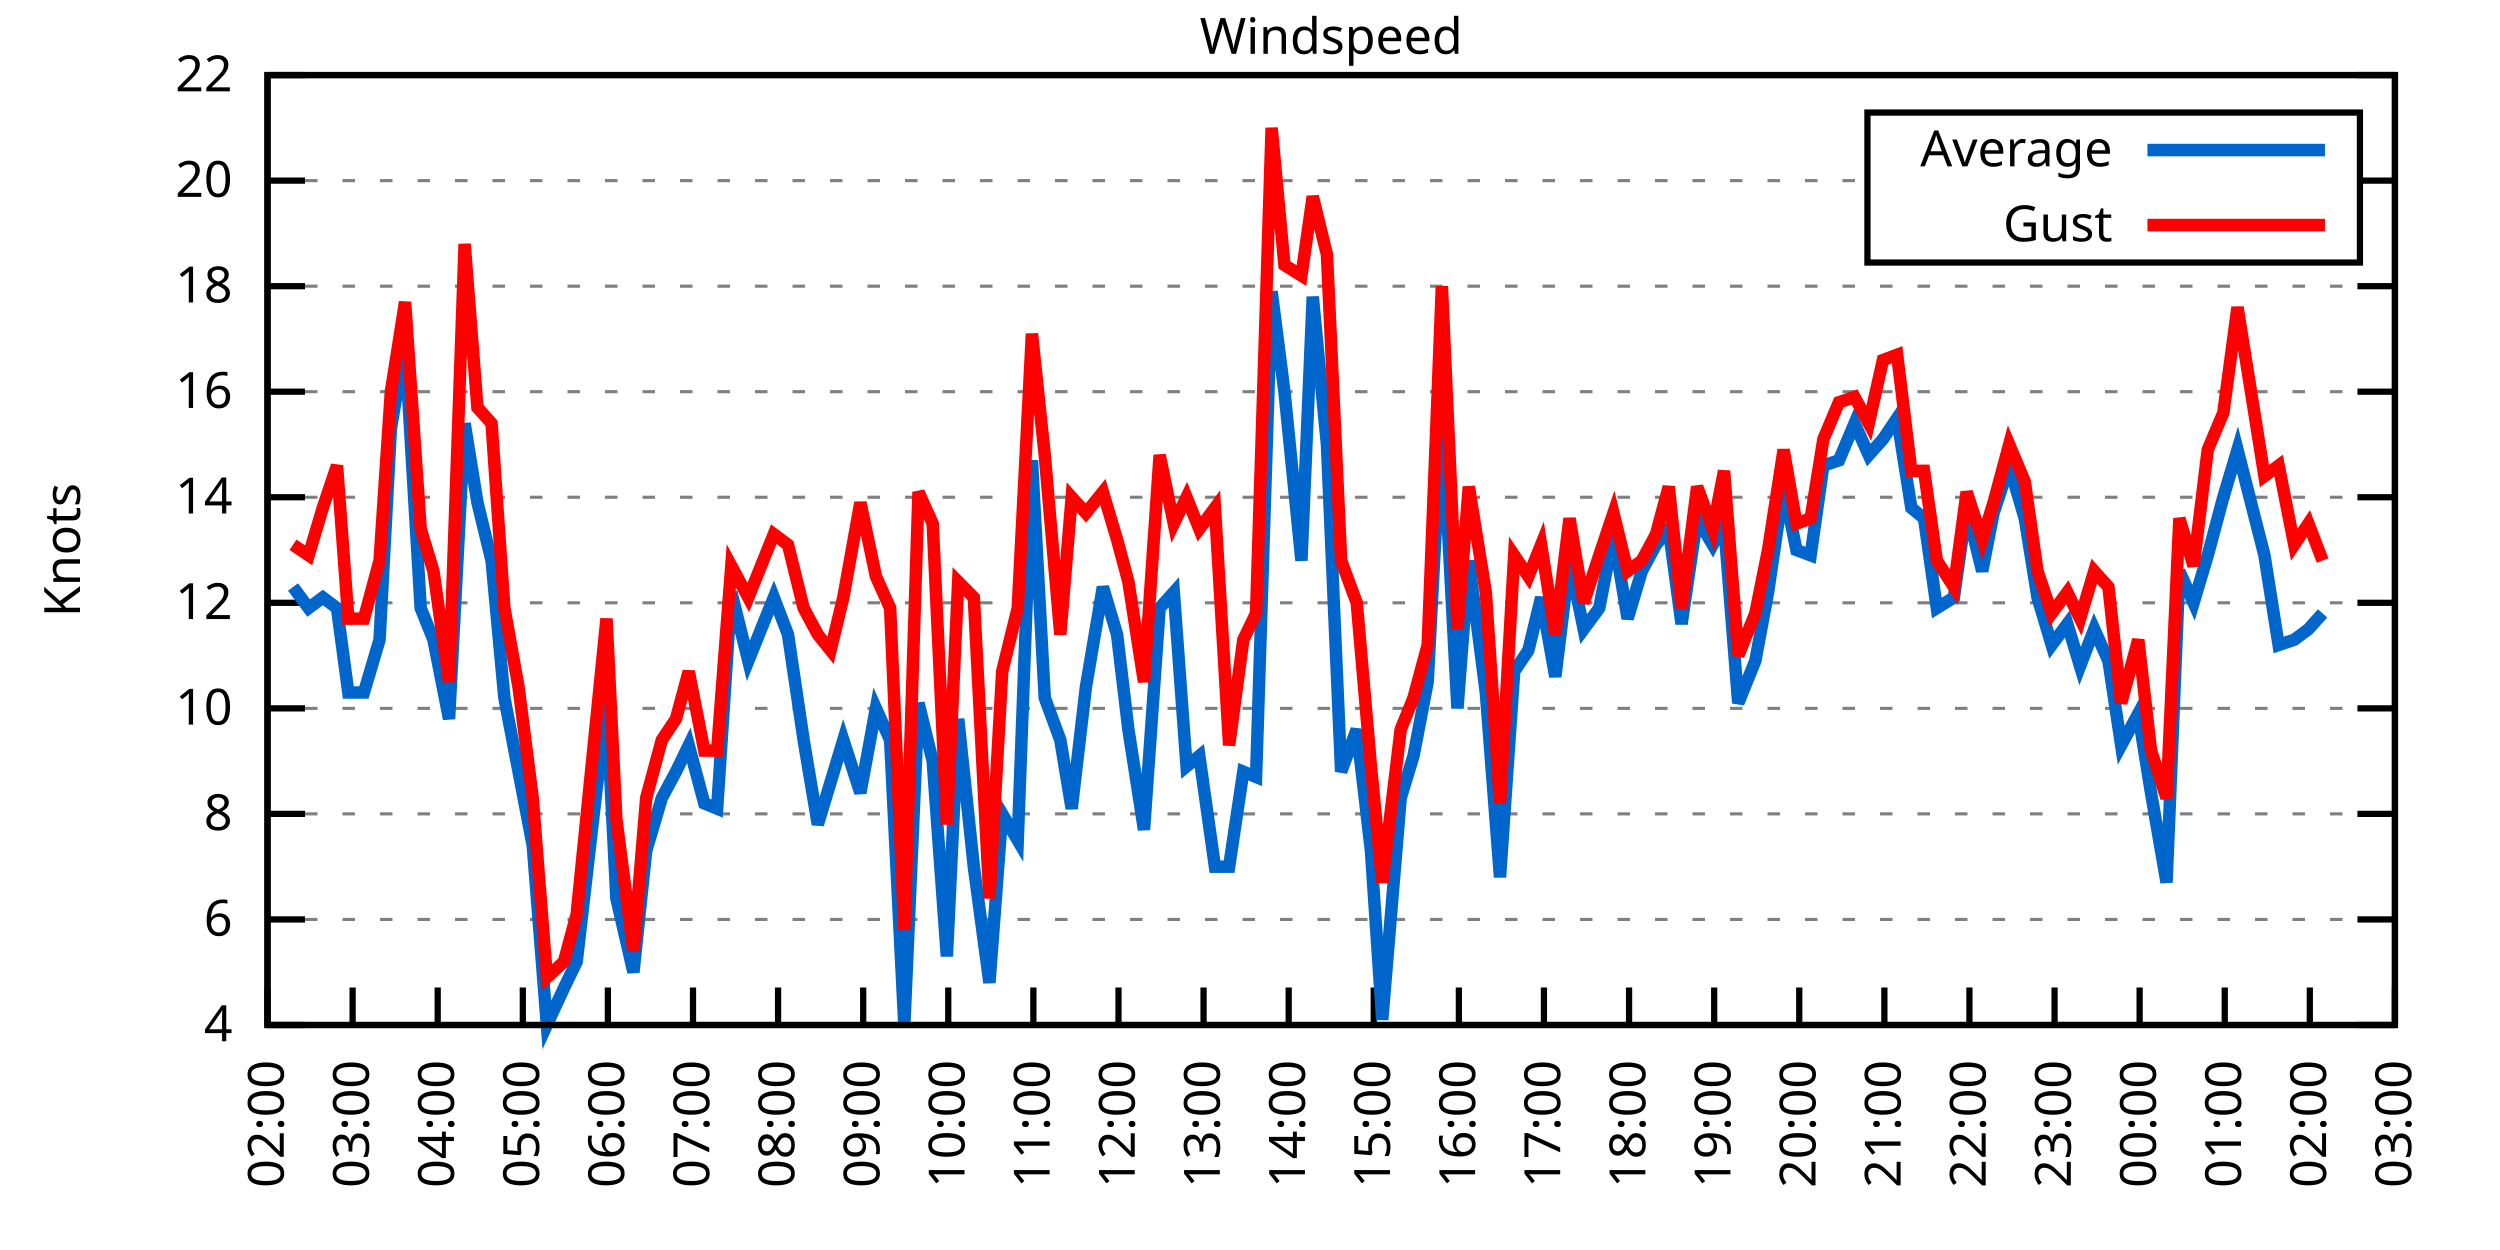
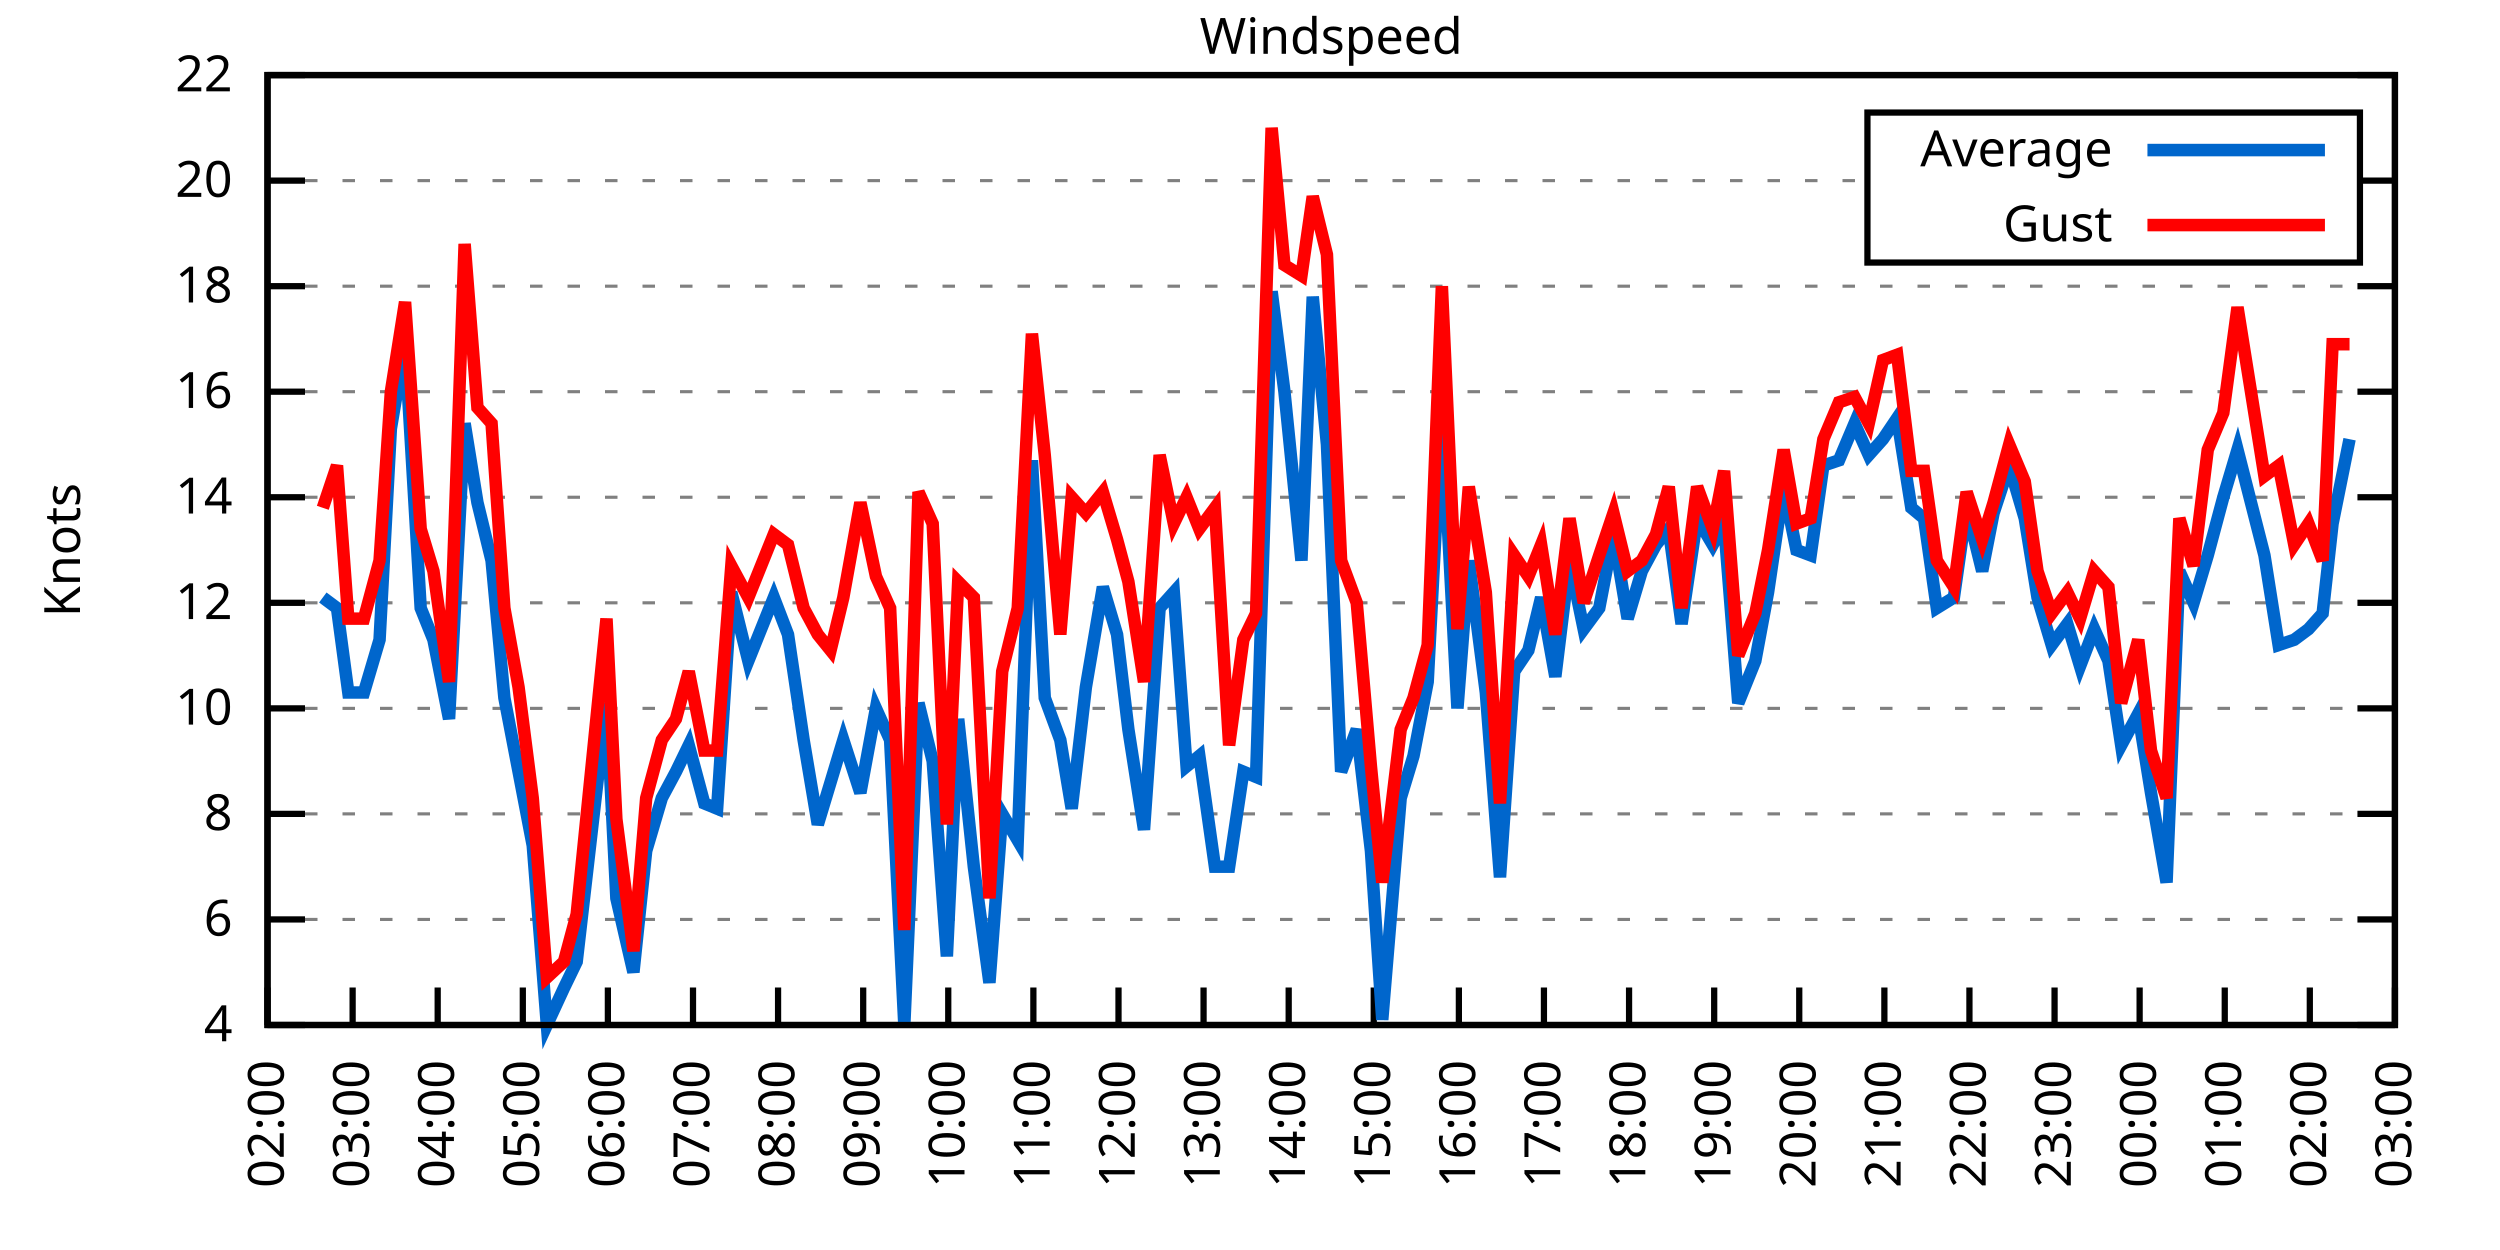
<svg xmlns="http://www.w3.org/2000/svg" xmlns:xlink="http://www.w3.org/1999/xlink" width="400" height="200" viewBox="0 0 400 200">
  <g id="gnuplot_canvas">
    <rect x="0" y="0" width="400" height="200" fill="none" />
    <defs>
      <circle id="gpDot" r="0.5" stroke-width="0.5" stroke="currentColor" />
      <path id="gpPt0" stroke-width="0.333" stroke="currentColor" d="M-1,0 h2 M0,-1 v2" />
      <path id="gpPt1" stroke-width="0.333" stroke="currentColor" d="M-1,-1 L1,1 M1,-1 L-1,1" />
      <path id="gpPt2" stroke-width="0.333" stroke="currentColor" d="M-1,0 L1,0 M0,-1 L0,1 M-1,-1 L1,1 M-1,1 L1,-1" />
      <rect id="gpPt3" stroke-width="0.333" stroke="currentColor" x="-1" y="-1" width="2" height="2" />
      <rect id="gpPt4" stroke-width="0.333" stroke="currentColor" fill="currentColor" x="-1" y="-1" width="2" height="2" />
      <circle id="gpPt5" stroke-width="0.333" stroke="currentColor" cx="0" cy="0" r="1" />
      <use xlink:href="#gpPt5" id="gpPt6" fill="currentColor" stroke="none" />
      <path id="gpPt7" stroke-width="0.333" stroke="currentColor" d="M0,-1.33 L-1.33,0.67 L1.33,0.67 z" />
      <use xlink:href="#gpPt7" id="gpPt8" fill="currentColor" stroke="none" />
      <use xlink:href="#gpPt7" id="gpPt9" stroke="currentColor" transform="rotate(180)" />
      <use xlink:href="#gpPt9" id="gpPt10" fill="currentColor" stroke="none" />
      <use xlink:href="#gpPt3" id="gpPt11" stroke="currentColor" transform="rotate(45)" />
      <use xlink:href="#gpPt11" id="gpPt12" fill="currentColor" stroke="none" />
      <path id="gpPt13" stroke-width="0.333" stroke="currentColor" d="M0,1.330 L1.265,0.411 L0.782,-1.067 L-0.782,-1.076 L-1.265,0.411 z" />
      <use xlink:href="#gpPt13" id="gpPt14" fill="currentColor" stroke="none" />
      <filter id="textbox" filterUnits="objectBoundingBox" x="0" y="0" height="1" width="1">
        <feFlood flood-color="white" flood-opacity="1" result="bgnd" />
        <feComposite in="SourceGraphic" in2="bgnd" operator="atop" />
      </filter>
      <filter id="greybox" filterUnits="objectBoundingBox" x="0" y="0" height="1" width="1">
        <feFlood flood-color="lightgrey" flood-opacity="1" result="grey" />
        <feComposite in="SourceGraphic" in2="grey" operator="atop" />
      </filter>
    </defs>
    <g fill="none" color="white" stroke="currentColor" stroke-width="1.00" stroke-linecap="butt" stroke-linejoin="miter">
</g>
    <g fill="none" color="black" stroke="currentColor" stroke-width="1.00" stroke-linecap="butt" stroke-linejoin="miter">
      <g stroke="none" shape-rendering="crispEdges">
        <polygon fill="rgb(255, 255, 255)" points="42.80,164.00 383.18,164.00 383.18,12.02 42.80,12.02 " />
      </g>
    </g>
    <g fill="none" color="black" stroke="currentColor" stroke-width="1.00" stroke-linecap="butt" stroke-linejoin="miter">
</g>
    <g fill="none" color="black" stroke="black" stroke-width="0.50" stroke-linecap="butt" stroke-linejoin="miter">
</g>
    <g fill="none" color="gray" stroke="currentColor" stroke-width="0.50" stroke-linecap="butt" stroke-linejoin="miter">
      <path stroke="gray" stroke-dasharray="2,4" class="gridline" d="M42.80,164.00 L383.19,164.00  " />
    </g>
    <g fill="none" color="gray" stroke="gray" stroke-width="1.00" stroke-linecap="butt" stroke-linejoin="miter">
</g>
    <g fill="none" color="black" stroke="currentColor" stroke-width="1.00" stroke-linecap="butt" stroke-linejoin="miter">
      <path stroke="black" d="M42.80,164.00 L48.80,164.00 M383.19,164.00 L377.19,164.00  " />
      <g transform="translate(37.20,166.60)" stroke="none" fill="black" font-family="Sans" font-size="8.00" text-anchor="end">
        <text>
          <tspan font-family="Sans"> 4</tspan>
        </text>
      </g>
    </g>
    <g fill="none" color="black" stroke="currentColor" stroke-width="1.00" stroke-linecap="butt" stroke-linejoin="miter">
</g>
    <g fill="none" color="black" stroke="black" stroke-width="0.50" stroke-linecap="butt" stroke-linejoin="miter">
</g>
    <g fill="none" color="gray" stroke="currentColor" stroke-width="0.50" stroke-linecap="butt" stroke-linejoin="miter">
      <path stroke="gray" stroke-dasharray="2,4" class="gridline" d="M42.80,147.11 L383.19,147.11  " />
    </g>
    <g fill="none" color="gray" stroke="gray" stroke-width="1.00" stroke-linecap="butt" stroke-linejoin="miter">
</g>
    <g fill="none" color="black" stroke="currentColor" stroke-width="1.00" stroke-linecap="butt" stroke-linejoin="miter">
      <path stroke="black" d="M42.80,147.11 L48.80,147.11 M383.19,147.11 L377.19,147.11  " />
      <g transform="translate(37.20,149.71)" stroke="none" fill="black" font-family="Sans" font-size="8.00" text-anchor="end">
        <text>
          <tspan font-family="Sans"> 6</tspan>
        </text>
      </g>
    </g>
    <g fill="none" color="black" stroke="currentColor" stroke-width="1.00" stroke-linecap="butt" stroke-linejoin="miter">
</g>
    <g fill="none" color="black" stroke="black" stroke-width="0.50" stroke-linecap="butt" stroke-linejoin="miter">
</g>
    <g fill="none" color="gray" stroke="currentColor" stroke-width="0.50" stroke-linecap="butt" stroke-linejoin="miter">
      <path stroke="gray" stroke-dasharray="2,4" class="gridline" d="M42.80,130.22 L383.19,130.22  " />
    </g>
    <g fill="none" color="gray" stroke="gray" stroke-width="1.00" stroke-linecap="butt" stroke-linejoin="miter">
</g>
    <g fill="none" color="black" stroke="currentColor" stroke-width="1.00" stroke-linecap="butt" stroke-linejoin="miter">
      <path stroke="black" d="M42.80,130.22 L48.80,130.22 M383.19,130.22 L377.19,130.22  " />
      <g transform="translate(37.20,132.82)" stroke="none" fill="black" font-family="Sans" font-size="8.00" text-anchor="end">
        <text>
          <tspan font-family="Sans"> 8</tspan>
        </text>
      </g>
    </g>
    <g fill="none" color="black" stroke="currentColor" stroke-width="1.00" stroke-linecap="butt" stroke-linejoin="miter">
</g>
    <g fill="none" color="black" stroke="black" stroke-width="0.50" stroke-linecap="butt" stroke-linejoin="miter">
</g>
    <g fill="none" color="gray" stroke="currentColor" stroke-width="0.50" stroke-linecap="butt" stroke-linejoin="miter">
      <path stroke="gray" stroke-dasharray="2,4" class="gridline" d="M42.80,113.34 L383.19,113.34  " />
    </g>
    <g fill="none" color="gray" stroke="gray" stroke-width="1.00" stroke-linecap="butt" stroke-linejoin="miter">
</g>
    <g fill="none" color="black" stroke="currentColor" stroke-width="1.00" stroke-linecap="butt" stroke-linejoin="miter">
      <path stroke="black" d="M42.80,113.34 L48.80,113.34 M383.19,113.34 L377.19,113.34  " />
      <g transform="translate(37.20,115.94)" stroke="none" fill="black" font-family="Sans" font-size="8.00" text-anchor="end">
        <text>
          <tspan font-family="Sans"> 10</tspan>
        </text>
      </g>
    </g>
    <g fill="none" color="black" stroke="currentColor" stroke-width="1.00" stroke-linecap="butt" stroke-linejoin="miter">
</g>
    <g fill="none" color="black" stroke="black" stroke-width="0.50" stroke-linecap="butt" stroke-linejoin="miter">
</g>
    <g fill="none" color="gray" stroke="currentColor" stroke-width="0.50" stroke-linecap="butt" stroke-linejoin="miter">
      <path stroke="gray" stroke-dasharray="2,4" class="gridline" d="M42.80,96.45 L383.19,96.45  " />
    </g>
    <g fill="none" color="gray" stroke="gray" stroke-width="1.00" stroke-linecap="butt" stroke-linejoin="miter">
</g>
    <g fill="none" color="black" stroke="currentColor" stroke-width="1.00" stroke-linecap="butt" stroke-linejoin="miter">
      <path stroke="black" d="M42.80,96.45 L48.80,96.45 M383.19,96.45 L377.19,96.45  " />
      <g transform="translate(37.20,99.05)" stroke="none" fill="black" font-family="Sans" font-size="8.00" text-anchor="end">
        <text>
          <tspan font-family="Sans"> 12</tspan>
        </text>
      </g>
    </g>
    <g fill="none" color="black" stroke="currentColor" stroke-width="1.00" stroke-linecap="butt" stroke-linejoin="miter">
</g>
    <g fill="none" color="black" stroke="black" stroke-width="0.50" stroke-linecap="butt" stroke-linejoin="miter">
</g>
    <g fill="none" color="gray" stroke="currentColor" stroke-width="0.50" stroke-linecap="butt" stroke-linejoin="miter">
      <path stroke="gray" stroke-dasharray="2,4" class="gridline" d="M42.80,79.56 L383.19,79.56  " />
    </g>
    <g fill="none" color="gray" stroke="gray" stroke-width="1.00" stroke-linecap="butt" stroke-linejoin="miter">
</g>
    <g fill="none" color="black" stroke="currentColor" stroke-width="1.00" stroke-linecap="butt" stroke-linejoin="miter">
      <path stroke="black" d="M42.80,79.56 L48.80,79.56 M383.19,79.56 L377.19,79.56  " />
      <g transform="translate(37.20,82.16)" stroke="none" fill="black" font-family="Sans" font-size="8.00" text-anchor="end">
        <text>
          <tspan font-family="Sans"> 14</tspan>
        </text>
      </g>
    </g>
    <g fill="none" color="black" stroke="currentColor" stroke-width="1.00" stroke-linecap="butt" stroke-linejoin="miter">
</g>
    <g fill="none" color="black" stroke="black" stroke-width="0.50" stroke-linecap="butt" stroke-linejoin="miter">
</g>
    <g fill="none" color="gray" stroke="currentColor" stroke-width="0.50" stroke-linecap="butt" stroke-linejoin="miter">
      <path stroke="gray" stroke-dasharray="2,4" class="gridline" d="M42.80,62.67 L383.19,62.67  " />
    </g>
    <g fill="none" color="gray" stroke="gray" stroke-width="1.00" stroke-linecap="butt" stroke-linejoin="miter">
</g>
    <g fill="none" color="black" stroke="currentColor" stroke-width="1.00" stroke-linecap="butt" stroke-linejoin="miter">
      <path stroke="black" d="M42.80,62.67 L48.80,62.67 M383.19,62.67 L377.19,62.67  " />
      <g transform="translate(37.20,65.27)" stroke="none" fill="black" font-family="Sans" font-size="8.00" text-anchor="end">
        <text>
          <tspan font-family="Sans"> 16</tspan>
        </text>
      </g>
    </g>
    <g fill="none" color="black" stroke="currentColor" stroke-width="1.00" stroke-linecap="butt" stroke-linejoin="miter">
</g>
    <g fill="none" color="black" stroke="black" stroke-width="0.50" stroke-linecap="butt" stroke-linejoin="miter">
</g>
    <g fill="none" color="gray" stroke="currentColor" stroke-width="0.50" stroke-linecap="butt" stroke-linejoin="miter">
      <path stroke="gray" stroke-dasharray="2,4" class="gridline" d="M42.80,45.79 L383.19,45.79  " />
    </g>
    <g fill="none" color="gray" stroke="gray" stroke-width="1.00" stroke-linecap="butt" stroke-linejoin="miter">
</g>
    <g fill="none" color="black" stroke="currentColor" stroke-width="1.00" stroke-linecap="butt" stroke-linejoin="miter">
      <path stroke="black" d="M42.80,45.79 L48.80,45.79 M383.19,45.79 L377.19,45.79  " />
      <g transform="translate(37.20,48.39)" stroke="none" fill="black" font-family="Sans" font-size="8.00" text-anchor="end">
        <text>
          <tspan font-family="Sans"> 18</tspan>
        </text>
      </g>
    </g>
    <g fill="none" color="black" stroke="currentColor" stroke-width="1.00" stroke-linecap="butt" stroke-linejoin="miter">
</g>
    <g fill="none" color="black" stroke="black" stroke-width="0.50" stroke-linecap="butt" stroke-linejoin="miter">
</g>
    <g fill="none" color="gray" stroke="currentColor" stroke-width="0.50" stroke-linecap="butt" stroke-linejoin="miter">
      <path stroke="gray" stroke-dasharray="2,4" class="gridline" d="M42.80,28.90 L298.79,28.90 M377.59,28.90 L383.19,28.90  " />
    </g>
    <g fill="none" color="gray" stroke="gray" stroke-width="1.00" stroke-linecap="butt" stroke-linejoin="miter">
</g>
    <g fill="none" color="black" stroke="currentColor" stroke-width="1.00" stroke-linecap="butt" stroke-linejoin="miter">
      <path stroke="black" d="M42.80,28.90 L48.80,28.90 M383.19,28.90 L377.19,28.90  " />
      <g transform="translate(37.20,31.50)" stroke="none" fill="black" font-family="Sans" font-size="8.00" text-anchor="end">
        <text>
          <tspan font-family="Sans"> 20</tspan>
        </text>
      </g>
    </g>
    <g fill="none" color="black" stroke="currentColor" stroke-width="1.00" stroke-linecap="butt" stroke-linejoin="miter">
</g>
    <g fill="none" color="black" stroke="black" stroke-width="0.50" stroke-linecap="butt" stroke-linejoin="miter">
</g>
    <g fill="none" color="gray" stroke="currentColor" stroke-width="0.50" stroke-linecap="butt" stroke-linejoin="miter">
      <path stroke="gray" stroke-dasharray="2,4" class="gridline" d="M42.80,12.01 L383.19,12.01  " />
    </g>
    <g fill="none" color="gray" stroke="gray" stroke-width="1.00" stroke-linecap="butt" stroke-linejoin="miter">
</g>
    <g fill="none" color="black" stroke="currentColor" stroke-width="1.00" stroke-linecap="butt" stroke-linejoin="miter">
      <path stroke="black" d="M42.80,12.01 L48.80,12.01 M383.19,12.01 L377.19,12.01  " />
      <g transform="translate(37.20,14.61)" stroke="none" fill="black" font-family="Sans" font-size="8.00" text-anchor="end">
        <text>
          <tspan font-family="Sans"> 22</tspan>
        </text>
      </g>
    </g>
    <g fill="none" color="black" stroke="currentColor" stroke-width="1.00" stroke-linecap="butt" stroke-linejoin="miter">
      <path stroke="black" d="M42.80,164.00 L42.80,158.00  " />
      <g transform="translate(45.40,169.60) rotate(270.00)" stroke="none" fill="black" font-family="Sans" font-size="8.00" text-anchor="end">
        <text>
          <tspan font-family="Sans">02:00</tspan>
        </text>
      </g>
    </g>
    <g fill="none" color="black" stroke="currentColor" stroke-width="1.00" stroke-linecap="butt" stroke-linejoin="miter">
      <path stroke="black" d="M56.42,164.00 L56.42,158.00  " />
      <g transform="translate(59.02,169.60) rotate(270.00)" stroke="none" fill="black" font-family="Sans" font-size="8.00" text-anchor="end">
        <text>
          <tspan font-family="Sans">03:00</tspan>
        </text>
      </g>
    </g>
    <g fill="none" color="black" stroke="currentColor" stroke-width="1.00" stroke-linecap="butt" stroke-linejoin="miter">
      <path stroke="black" d="M70.03,164.00 L70.03,158.00  " />
      <g transform="translate(72.63,169.60) rotate(270.00)" stroke="none" fill="black" font-family="Sans" font-size="8.00" text-anchor="end">
        <text>
          <tspan font-family="Sans">04:00</tspan>
        </text>
      </g>
    </g>
    <g fill="none" color="black" stroke="currentColor" stroke-width="1.00" stroke-linecap="butt" stroke-linejoin="miter">
      <path stroke="black" d="M83.65,164.00 L83.65,158.00  " />
      <g transform="translate(86.25,169.60) rotate(270.00)" stroke="none" fill="black" font-family="Sans" font-size="8.00" text-anchor="end">
        <text>
          <tspan font-family="Sans">05:00</tspan>
        </text>
      </g>
    </g>
    <g fill="none" color="black" stroke="currentColor" stroke-width="1.00" stroke-linecap="butt" stroke-linejoin="miter">
      <path stroke="black" d="M97.26,164.00 L97.26,158.00  " />
      <g transform="translate(99.86,169.60) rotate(270.00)" stroke="none" fill="black" font-family="Sans" font-size="8.00" text-anchor="end">
        <text>
          <tspan font-family="Sans">06:00</tspan>
        </text>
      </g>
    </g>
    <g fill="none" color="black" stroke="currentColor" stroke-width="1.00" stroke-linecap="butt" stroke-linejoin="miter">
      <path stroke="black" d="M110.88,164.00 L110.88,158.00  " />
      <g transform="translate(113.48,169.60) rotate(270.00)" stroke="none" fill="black" font-family="Sans" font-size="8.00" text-anchor="end">
        <text>
          <tspan font-family="Sans">07:00</tspan>
        </text>
      </g>
    </g>
    <g fill="none" color="black" stroke="currentColor" stroke-width="1.00" stroke-linecap="butt" stroke-linejoin="miter">
      <path stroke="black" d="M124.49,164.00 L124.49,158.00  " />
      <g transform="translate(127.09,169.60) rotate(270.00)" stroke="none" fill="black" font-family="Sans" font-size="8.00" text-anchor="end">
        <text>
          <tspan font-family="Sans">08:00</tspan>
        </text>
      </g>
    </g>
    <g fill="none" color="black" stroke="currentColor" stroke-width="1.00" stroke-linecap="butt" stroke-linejoin="miter">
      <path stroke="black" d="M138.11,164.00 L138.11,158.00  " />
      <g transform="translate(140.71,169.60) rotate(270.00)" stroke="none" fill="black" font-family="Sans" font-size="8.00" text-anchor="end">
        <text>
          <tspan font-family="Sans">09:00</tspan>
        </text>
      </g>
    </g>
    <g fill="none" color="black" stroke="currentColor" stroke-width="1.00" stroke-linecap="butt" stroke-linejoin="miter">
      <path stroke="black" d="M151.72,164.00 L151.72,158.00  " />
      <g transform="translate(154.32,169.60) rotate(270.00)" stroke="none" fill="black" font-family="Sans" font-size="8.00" text-anchor="end">
        <text>
          <tspan font-family="Sans">10:00</tspan>
        </text>
      </g>
    </g>
    <g fill="none" color="black" stroke="currentColor" stroke-width="1.00" stroke-linecap="butt" stroke-linejoin="miter">
      <path stroke="black" d="M165.34,164.00 L165.34,158.00  " />
      <g transform="translate(167.94,169.60) rotate(270.00)" stroke="none" fill="black" font-family="Sans" font-size="8.00" text-anchor="end">
        <text>
          <tspan font-family="Sans">11:00</tspan>
        </text>
      </g>
    </g>
    <g fill="none" color="black" stroke="currentColor" stroke-width="1.00" stroke-linecap="butt" stroke-linejoin="miter">
      <path stroke="black" d="M178.96,164.00 L178.96,158.00  " />
      <g transform="translate(181.56,169.60) rotate(270.00)" stroke="none" fill="black" font-family="Sans" font-size="8.00" text-anchor="end">
        <text>
          <tspan font-family="Sans">12:00</tspan>
        </text>
      </g>
    </g>
    <g fill="none" color="black" stroke="currentColor" stroke-width="1.00" stroke-linecap="butt" stroke-linejoin="miter">
      <path stroke="black" d="M192.57,164.00 L192.57,158.00  " />
      <g transform="translate(195.17,169.60) rotate(270.00)" stroke="none" fill="black" font-family="Sans" font-size="8.00" text-anchor="end">
        <text>
          <tspan font-family="Sans">13:00</tspan>
        </text>
      </g>
    </g>
    <g fill="none" color="black" stroke="currentColor" stroke-width="1.00" stroke-linecap="butt" stroke-linejoin="miter">
      <path stroke="black" d="M206.19,164.00 L206.19,158.00  " />
      <g transform="translate(208.79,169.60) rotate(270.00)" stroke="none" fill="black" font-family="Sans" font-size="8.00" text-anchor="end">
        <text>
          <tspan font-family="Sans">14:00</tspan>
        </text>
      </g>
    </g>
    <g fill="none" color="black" stroke="currentColor" stroke-width="1.00" stroke-linecap="butt" stroke-linejoin="miter">
      <path stroke="black" d="M219.80,164.00 L219.80,158.00  " />
      <g transform="translate(222.40,169.60) rotate(270.00)" stroke="none" fill="black" font-family="Sans" font-size="8.00" text-anchor="end">
        <text>
          <tspan font-family="Sans">15:00</tspan>
        </text>
      </g>
    </g>
    <g fill="none" color="black" stroke="currentColor" stroke-width="1.00" stroke-linecap="butt" stroke-linejoin="miter">
      <path stroke="black" d="M233.42,164.00 L233.42,158.00  " />
      <g transform="translate(236.02,169.60) rotate(270.00)" stroke="none" fill="black" font-family="Sans" font-size="8.00" text-anchor="end">
        <text>
          <tspan font-family="Sans">16:00</tspan>
        </text>
      </g>
    </g>
    <g fill="none" color="black" stroke="currentColor" stroke-width="1.00" stroke-linecap="butt" stroke-linejoin="miter">
      <path stroke="black" d="M247.03,164.00 L247.03,158.00  " />
      <g transform="translate(249.63,169.60) rotate(270.00)" stroke="none" fill="black" font-family="Sans" font-size="8.00" text-anchor="end">
        <text>
          <tspan font-family="Sans">17:00</tspan>
        </text>
      </g>
    </g>
    <g fill="none" color="black" stroke="currentColor" stroke-width="1.00" stroke-linecap="butt" stroke-linejoin="miter">
      <path stroke="black" d="M260.65,164.00 L260.65,158.00  " />
      <g transform="translate(263.25,169.60) rotate(270.00)" stroke="none" fill="black" font-family="Sans" font-size="8.00" text-anchor="end">
        <text>
          <tspan font-family="Sans">18:00</tspan>
        </text>
      </g>
    </g>
    <g fill="none" color="black" stroke="currentColor" stroke-width="1.00" stroke-linecap="butt" stroke-linejoin="miter">
      <path stroke="black" d="M274.27,164.00 L274.27,158.00  " />
      <g transform="translate(276.87,169.60) rotate(270.00)" stroke="none" fill="black" font-family="Sans" font-size="8.00" text-anchor="end">
        <text>
          <tspan font-family="Sans">19:00</tspan>
        </text>
      </g>
    </g>
    <g fill="none" color="black" stroke="currentColor" stroke-width="1.00" stroke-linecap="butt" stroke-linejoin="miter">
      <path stroke="black" d="M287.88,164.00 L287.88,158.00  " />
      <g transform="translate(290.48,169.60) rotate(270.00)" stroke="none" fill="black" font-family="Sans" font-size="8.00" text-anchor="end">
        <text>
          <tspan font-family="Sans">20:00</tspan>
        </text>
      </g>
    </g>
    <g fill="none" color="black" stroke="currentColor" stroke-width="1.00" stroke-linecap="butt" stroke-linejoin="miter">
      <path stroke="black" d="M301.50,164.00 L301.50,158.00  " />
      <g transform="translate(304.10,169.60) rotate(270.00)" stroke="none" fill="black" font-family="Sans" font-size="8.00" text-anchor="end">
        <text>
          <tspan font-family="Sans">21:00</tspan>
        </text>
      </g>
    </g>
    <g fill="none" color="black" stroke="currentColor" stroke-width="1.00" stroke-linecap="butt" stroke-linejoin="miter">
      <path stroke="black" d="M315.11,164.00 L315.11,158.00  " />
      <g transform="translate(317.71,169.60) rotate(270.00)" stroke="none" fill="black" font-family="Sans" font-size="8.00" text-anchor="end">
        <text>
          <tspan font-family="Sans">22:00</tspan>
        </text>
      </g>
    </g>
    <g fill="none" color="black" stroke="currentColor" stroke-width="1.00" stroke-linecap="butt" stroke-linejoin="miter">
      <path stroke="black" d="M328.73,164.00 L328.73,158.00  " />
      <g transform="translate(331.33,169.60) rotate(270.00)" stroke="none" fill="black" font-family="Sans" font-size="8.00" text-anchor="end">
        <text>
          <tspan font-family="Sans">23:00</tspan>
        </text>
      </g>
    </g>
    <g fill="none" color="black" stroke="currentColor" stroke-width="1.00" stroke-linecap="butt" stroke-linejoin="miter">
      <path stroke="black" d="M342.34,164.00 L342.34,158.00  " />
      <g transform="translate(344.94,169.60) rotate(270.00)" stroke="none" fill="black" font-family="Sans" font-size="8.00" text-anchor="end">
        <text>
          <tspan font-family="Sans">00:00</tspan>
        </text>
      </g>
    </g>
    <g fill="none" color="black" stroke="currentColor" stroke-width="1.00" stroke-linecap="butt" stroke-linejoin="miter">
      <path stroke="black" d="M355.96,164.00 L355.96,158.00  " />
      <g transform="translate(358.56,169.60) rotate(270.00)" stroke="none" fill="black" font-family="Sans" font-size="8.00" text-anchor="end">
        <text>
          <tspan font-family="Sans">01:00</tspan>
        </text>
      </g>
    </g>
    <g fill="none" color="black" stroke="currentColor" stroke-width="1.00" stroke-linecap="butt" stroke-linejoin="miter">
      <path stroke="black" d="M369.57,164.00 L369.57,158.00  " />
      <g transform="translate(372.17,169.60) rotate(270.00)" stroke="none" fill="black" font-family="Sans" font-size="8.00" text-anchor="end">
        <text>
          <tspan font-family="Sans">02:00</tspan>
        </text>
      </g>
    </g>
    <g fill="none" color="black" stroke="currentColor" stroke-width="1.00" stroke-linecap="butt" stroke-linejoin="miter">
      <path stroke="black" d="M383.19,164.00 L383.19,158.00  " />
      <g transform="translate(385.79,169.60) rotate(270.00)" stroke="none" fill="black" font-family="Sans" font-size="8.00" text-anchor="end">
        <text>
          <tspan font-family="Sans">03:00</tspan>
        </text>
      </g>
    </g>
    <g fill="none" color="black" stroke="currentColor" stroke-width="1.00" stroke-linecap="butt" stroke-linejoin="miter">
</g>
    <g fill="none" color="black" stroke="currentColor" stroke-width="1.00" stroke-linecap="butt" stroke-linejoin="miter">
      <path stroke="black" d="M42.80,12.01 L42.80,164.00 L383.19,164.00 L383.19,12.01 L42.80,12.01 Z  " />
    </g>
    <g fill="none" color="black" stroke="currentColor" stroke-width="1.00" stroke-linecap="butt" stroke-linejoin="miter">
</g>
    <g fill="none" color="black" stroke="currentColor" stroke-width="1.00" stroke-linecap="butt" stroke-linejoin="miter">
      <path stroke="black" d="M298.79,42.01 L298.79,18.01 L377.59,18.01 L377.59,42.01 L298.79,42.01 Z  " />
    </g>
    <g id="Windspeed_plot_1">
      <g fill="none" color="white" stroke="black" stroke-width="2.00" stroke-linecap="butt" stroke-linejoin="miter">
</g>
      <g fill="none" color="black" stroke="currentColor" stroke-width="2.00" stroke-linecap="butt" stroke-linejoin="miter">
        <g transform="translate(337.99,26.61)" stroke="none" fill="black" font-family="Sans" font-size="8.00" text-anchor="end">
          <text>
            <tspan font-family="Sans">Average</tspan>
          </text>
        </g>
      </g>
      <g fill="none" color="black" stroke="currentColor" stroke-width="2.00" stroke-linecap="butt" stroke-linejoin="miter">
-         <path stroke="rgb(  0, 102, 204)" d="M343.59,24.01 L371.99,24.01 M46.88,93.92 L49.38,97.29 L51.65,95.60 L53.92,97.29 L55.73,110.80 L58.23,110.80   L60.73,102.36 L62.54,68.58 L64.81,55.07 L67.31,97.29 L69.35,102.36 L71.85,115.03 L74.34,67.74 L76.39,80.41   L78.65,89.69 L80.70,111.65 L82.97,123.47 L85.24,135.29 L87.50,164.00 L90.23,158.09 L92.27,153.87 L97.04,112.49   L98.62,143.73 L101.35,155.56 L103.39,136.14 L105.89,127.69 L108.15,123.47 L110.20,119.25 L112.69,128.54 L114.74,129.38   L117.01,94.76 L119.73,105.74 L123.81,95.60 L126.08,101.52 L128.58,118.40 L130.85,131.91 L132.89,125.16 L134.93,118.40   L137.66,126.85 L140.15,113.34 L142.42,118.40 L144.69,164.00 L146.96,112.49 L149.23,121.78 L151.50,153.02 L153.31,115.03   L155.81,138.67 L158.31,157.24 L160.35,130.22 L162.84,134.45 L165.11,73.65 L167.16,111.65 L169.65,118.40 L171.47,129.38   L173.74,109.96 L176.46,93.92 L178.73,101.52 L180.54,116.71 L183.04,132.76 L185.54,97.29 L187.81,94.76 L189.85,122.62   L191.89,120.94 L194.39,138.67 L196.66,138.67 L198.93,123.47 L200.97,124.31 L203.46,46.63 L205.51,62.67 L208.23,89.69   L210.04,47.47 L212.31,71.12 L214.58,123.47 L217.08,116.71 L219.35,136.14 L221.16,163.16 L224.11,127.69 L226.16,120.94   L228.43,109.11 L230.70,66.05 L233.19,113.34 L235.01,89.69 L237.73,110.80 L240.00,140.36 L242.27,107.43 L244.54,104.05   L246.58,95.60 L248.85,108.27 L251.12,89.69 L253.39,100.67 L255.88,97.29 L258.15,85.47 L260.42,98.98 L262.69,91.38   L264.96,87.16 L267.00,84.63 L269.05,99.83 L271.54,82.94 L274.04,87.16 L275.85,83.78 L278.12,112.49 L280.85,105.74   L282.89,94.76 L285.38,77.87 L287.43,88.00 L289.70,88.85 L291.74,74.49 L294.23,73.65 L296.73,67.74 L299.00,72.81   L301.27,70.27 L303.54,66.90 L305.81,81.25 L307.85,82.94 L309.89,97.29 L312.62,95.60 L314.66,81.25 L317.15,91.38   L318.97,82.09 L321.47,74.49 L323.96,82.94 L326.00,95.60 L328.27,103.20 L330.77,99.83 L332.81,106.58 L335.08,100.67   L337.35,105.74 L339.39,119.25 L342.12,114.18 L344.16,126.85 L346.65,141.20 L348.70,91.38 L350.97,96.45 L353.24,88.85   L355.73,79.56 L358.00,71.96 L362.31,88.85 L364.58,103.20 L367.08,102.36 L369.35,100.67 L371.62,98.14  " />
+         <path stroke="rgb(  0, 102, 204)" d="M343.59,24.01 L371.99,24.01 M51.65,95.60 L53.92,97.29 L55.73,110.80 L58.23,110.80 L60.73,102.36 L62.54,68.58   L64.81,55.07 L67.31,97.29 L69.35,102.36 L71.85,115.03 L74.34,67.74 L76.39,80.41 L78.65,89.69 L80.70,111.65   L82.97,123.47 L85.24,135.29 L87.50,164.00 L90.23,158.09 L92.27,153.87 L97.04,112.49 L98.62,143.73 L101.35,155.56   L103.39,136.14 L105.89,127.69 L108.15,123.47 L110.20,119.25 L112.69,128.54 L114.74,129.38 L117.01,94.76 L119.73,105.74   L123.81,95.60 L126.08,101.52 L128.58,118.40 L130.85,131.91 L132.89,125.16 L134.93,118.40 L137.66,126.85 L140.15,113.34   L142.42,118.40 L144.69,164.00 L146.96,112.49 L149.23,121.78 L151.50,153.02 L153.31,115.03 L155.81,138.67 L158.31,157.24   L160.35,130.22 L162.84,134.45 L165.11,73.65 L167.16,111.65 L169.65,118.40 L171.47,129.38 L173.74,109.96 L176.46,93.92   L178.73,101.52 L180.54,116.71 L183.04,132.76 L185.54,97.29 L187.81,94.76 L189.85,122.62 L191.89,120.94 L194.39,138.67   L196.66,138.67 L198.93,123.47 L200.97,124.31 L203.46,46.63 L205.51,62.67 L208.23,89.69 L210.04,47.47 L212.31,71.12   L214.58,123.47 L217.08,116.71 L219.35,136.14 L221.16,163.16 L224.11,127.69 L226.16,120.94 L228.43,109.11 L230.70,66.05   L233.19,113.34 L235.01,89.69 L237.73,110.80 L240.00,140.36 L242.27,107.43 L244.54,104.05 L246.58,95.60 L248.85,108.27   L251.12,89.69 L253.39,100.67 L255.88,97.29 L258.15,85.47 L260.42,98.98 L262.69,91.38 L264.96,87.16 L267.00,84.63   L269.05,99.83 L271.54,82.94 L274.04,87.16 L275.85,83.78 L278.12,112.49 L280.85,105.74 L282.89,94.76 L285.38,77.87   L287.43,88.00 L289.70,88.85 L291.74,74.49 L294.23,73.65 L296.73,67.74 L299.00,72.81 L301.27,70.27 L303.54,66.90   L305.81,81.25 L307.85,82.94 L309.89,97.29 L312.62,95.60 L314.66,81.25 L317.15,91.38 L318.97,82.09 L321.47,74.49   L323.96,82.94 L326.00,95.60 L328.27,103.20 L330.77,99.83 L332.81,106.58 L335.08,100.67 L337.35,105.74 L339.39,119.25   L342.12,114.18 L344.16,126.85 L346.65,141.20 L348.70,91.38 L350.97,96.45 L353.24,88.85 L355.73,79.56 L358.00,71.96   L362.31,88.85 L364.58,103.20 L367.08,102.36 L369.35,100.67 L371.62,98.14 L373.21,83.78 L375.93,70.27  " />
      </g>
    </g>
    <g id="Windspeed_plot_2">
      <g fill="none" color="black" stroke="currentColor" stroke-width="2.00" stroke-linecap="butt" stroke-linejoin="miter">
        <g transform="translate(337.99,38.61)" stroke="none" fill="black" font-family="Sans" font-size="8.00" text-anchor="end">
          <text>
            <tspan font-family="Sans">Gust</tspan>
          </text>
        </g>
      </g>
      <g fill="none" color="black" stroke="currentColor" stroke-width="2.00" stroke-linecap="butt" stroke-linejoin="miter">
-         <path stroke="rgb(255,   0,   0)" d="M343.59,36.01 L371.99,36.01 M46.88,87.16 L49.38,88.85 L51.65,81.25 L53.92,74.49 L55.73,98.98 L58.23,98.98   L60.73,89.69 L62.54,62.67 L64.81,48.32 L67.31,84.63 L69.35,91.38 L71.85,109.11 L74.34,39.03 L76.39,65.21   L78.65,67.74 L80.70,97.29 L82.97,109.96 L85.24,127.69 L87.50,156.40 L90.23,153.87 L92.27,146.27 L97.04,98.98   L98.62,131.07 L101.35,152.18 L103.39,127.69 L105.89,118.40 L108.15,115.03 L110.20,107.43 L112.69,120.09 L114.74,120.09   L117.01,90.54 L119.73,95.60 L123.81,85.47 L126.08,87.16 L128.58,97.29 L130.85,101.52 L132.89,104.05 L134.93,95.60   L137.66,80.41 L140.15,92.23 L142.42,97.29 L144.69,148.80 L146.96,78.72 L149.23,83.78 L151.50,131.91 L153.31,93.07   L155.81,95.60 L158.31,143.73 L160.35,107.43 L162.84,97.29 L165.11,53.39 L167.16,72.81 L169.65,101.52 L171.47,79.56   L173.74,82.09 L176.46,78.72 L178.73,86.32 L180.54,93.07 L183.04,109.11 L185.54,72.81 L187.81,83.78 L189.85,79.56   L191.89,84.63 L194.39,81.25 L196.66,119.25 L198.93,102.36 L200.97,98.14 L203.46,20.45 L205.51,42.41 L208.23,44.10   L210.04,31.43 L212.31,40.72 L214.58,89.69 L217.08,96.45 L219.35,122.62 L221.16,141.20 L224.11,116.71 L226.16,111.65   L228.43,103.20 L230.70,45.79 L233.19,100.67 L235.01,77.87 L237.73,94.76 L240.00,128.54 L242.27,88.85 L244.54,92.23   L246.58,87.16 L248.85,101.52 L251.12,82.94 L253.39,96.45 L255.88,88.85 L258.15,82.09 L260.42,91.38 L262.69,89.69   L264.96,85.47 L267.00,77.87 L269.05,97.29 L271.54,77.87 L274.04,84.63 L275.85,75.34 L278.12,104.89 L280.85,98.14   L282.89,88.00 L285.38,71.96 L287.43,83.78 L289.70,82.94 L291.74,70.27 L294.23,64.36 L296.73,63.52 L299.00,67.74   L301.27,57.61 L303.54,56.76 L305.81,75.34 L307.85,75.34 L309.89,89.69 L312.62,93.92 L314.66,78.72 L317.15,86.32   L318.97,80.41 L321.47,71.12 L323.96,77.03 L326.00,91.38 L328.27,98.14 L330.77,94.76 L332.81,98.98 L335.08,91.38   L337.35,93.92 L339.39,112.49 L342.12,102.36 L344.16,120.09 L346.65,127.69 L348.70,82.94 L350.97,90.54 L353.24,71.96   L355.73,66.05 L358.00,49.16 L362.31,76.18 L364.58,74.49 L367.08,87.16 L369.35,83.78 L371.62,89.69  " />
+         <path stroke="rgb(255,   0,   0)" d="M343.59,36.01 L371.99,36.01 M51.65,81.25 L53.92,74.49 L55.73,98.98 L58.23,98.98 L60.73,89.69 L62.54,62.67   L64.81,48.32 L67.31,84.63 L69.35,91.38 L71.85,109.11 L74.34,39.03 L76.39,65.21 L78.65,67.74 L80.70,97.29   L82.97,109.96 L85.24,127.69 L87.50,156.40 L90.23,153.87 L92.27,146.27 L97.04,98.98 L98.62,131.07 L101.35,152.18   L103.39,127.69 L105.89,118.40 L108.15,115.03 L110.20,107.43 L112.69,120.09 L114.74,120.09 L117.01,90.54 L119.73,95.60   L123.81,85.47 L126.08,87.16 L128.58,97.29 L130.85,101.52 L132.89,104.05 L134.93,95.60 L137.66,80.41 L140.15,92.23   L142.42,97.29 L144.69,148.80 L146.96,78.72 L149.23,83.78 L151.50,131.91 L153.31,93.07 L155.81,95.60 L158.31,143.73   L160.35,107.43 L162.84,97.29 L165.11,53.39 L167.16,72.81 L169.65,101.52 L171.47,79.56 L173.74,82.09 L176.46,78.72   L178.73,86.32 L180.54,93.07 L183.04,109.11 L185.54,72.81 L187.81,83.78 L189.85,79.56 L191.89,84.63 L194.39,81.25   L196.66,119.25 L198.93,102.36 L200.97,98.14 L203.46,20.45 L205.51,42.41 L208.23,44.10 L210.04,31.43 L212.31,40.72   L214.58,89.69 L217.08,96.45 L219.35,122.62 L221.16,141.20 L224.11,116.71 L226.16,111.65 L228.43,103.20 L230.70,45.79   L233.19,100.67 L235.01,77.87 L237.73,94.76 L240.00,128.54 L242.27,88.85 L244.54,92.23 L246.58,87.16 L248.85,101.52   L251.12,82.94 L253.39,96.45 L255.88,88.85 L258.15,82.09 L260.42,91.38 L262.69,89.69 L264.96,85.47 L267.00,77.87   L269.05,97.29 L271.54,77.87 L274.04,84.63 L275.85,75.34 L278.12,104.89 L280.85,98.14 L282.89,88.00 L285.38,71.96   L287.43,83.78 L289.70,82.94 L291.74,70.27 L294.23,64.36 L296.73,63.52 L299.00,67.74 L301.27,57.61 L303.54,56.76   L305.81,75.34 L307.85,75.34 L309.89,89.69 L312.62,93.92 L314.66,78.72 L317.15,86.32 L318.97,80.41 L321.47,71.12   L323.96,77.03 L326.00,91.38 L328.27,98.14 L330.77,94.76 L332.81,98.98 L335.08,91.38 L337.35,93.92 L339.39,112.49   L342.12,102.36 L344.16,120.09 L346.65,127.69 L348.70,82.94 L350.97,90.54 L353.24,71.96 L355.73,66.05 L358.00,49.16   L362.31,76.18 L364.58,74.49 L367.08,87.16 L369.35,83.78 L371.62,89.69 L373.21,55.07 L375.93,55.07  " />
      </g>
    </g>
    <g fill="none" color="black" stroke="currentColor" stroke-width="2.00" stroke-linecap="butt" stroke-linejoin="miter">
</g>
    <g fill="none" color="black" stroke="black" stroke-width="1.00" stroke-linecap="butt" stroke-linejoin="miter">
</g>
    <g fill="none" color="black" stroke="currentColor" stroke-width="1.00" stroke-linecap="butt" stroke-linejoin="miter">
      <path stroke="black" d="M42.80,12.01 L42.80,164.00 L383.19,164.00 L383.19,12.01 L42.80,12.01 Z  " />
      <g transform="translate(12.80,88.01) rotate(270.00)" stroke="none" fill="black" font-family="Sans" font-size="8.00" text-anchor="middle">
        <text>
          <tspan font-family="Sans">Knots</tspan>
        </text>
      </g>
    </g>
    <g fill="none" color="black" stroke="currentColor" stroke-width="1.00" stroke-linecap="butt" stroke-linejoin="miter">
</g>
    <g fill="none" color="black" stroke="currentColor" stroke-width="1.00" stroke-linecap="butt" stroke-linejoin="miter">
      <g transform="translate(212.99,8.61)" stroke="none" fill="black" font-family="Sans" font-size="8.00" text-anchor="middle">
        <text>
          <tspan font-family="Sans">Windspeed</tspan>
        </text>
      </g>
    </g>
    <g fill="none" color="black" stroke="currentColor" stroke-width="1.00" stroke-linecap="butt" stroke-linejoin="miter">
</g>
  </g>
</svg>
